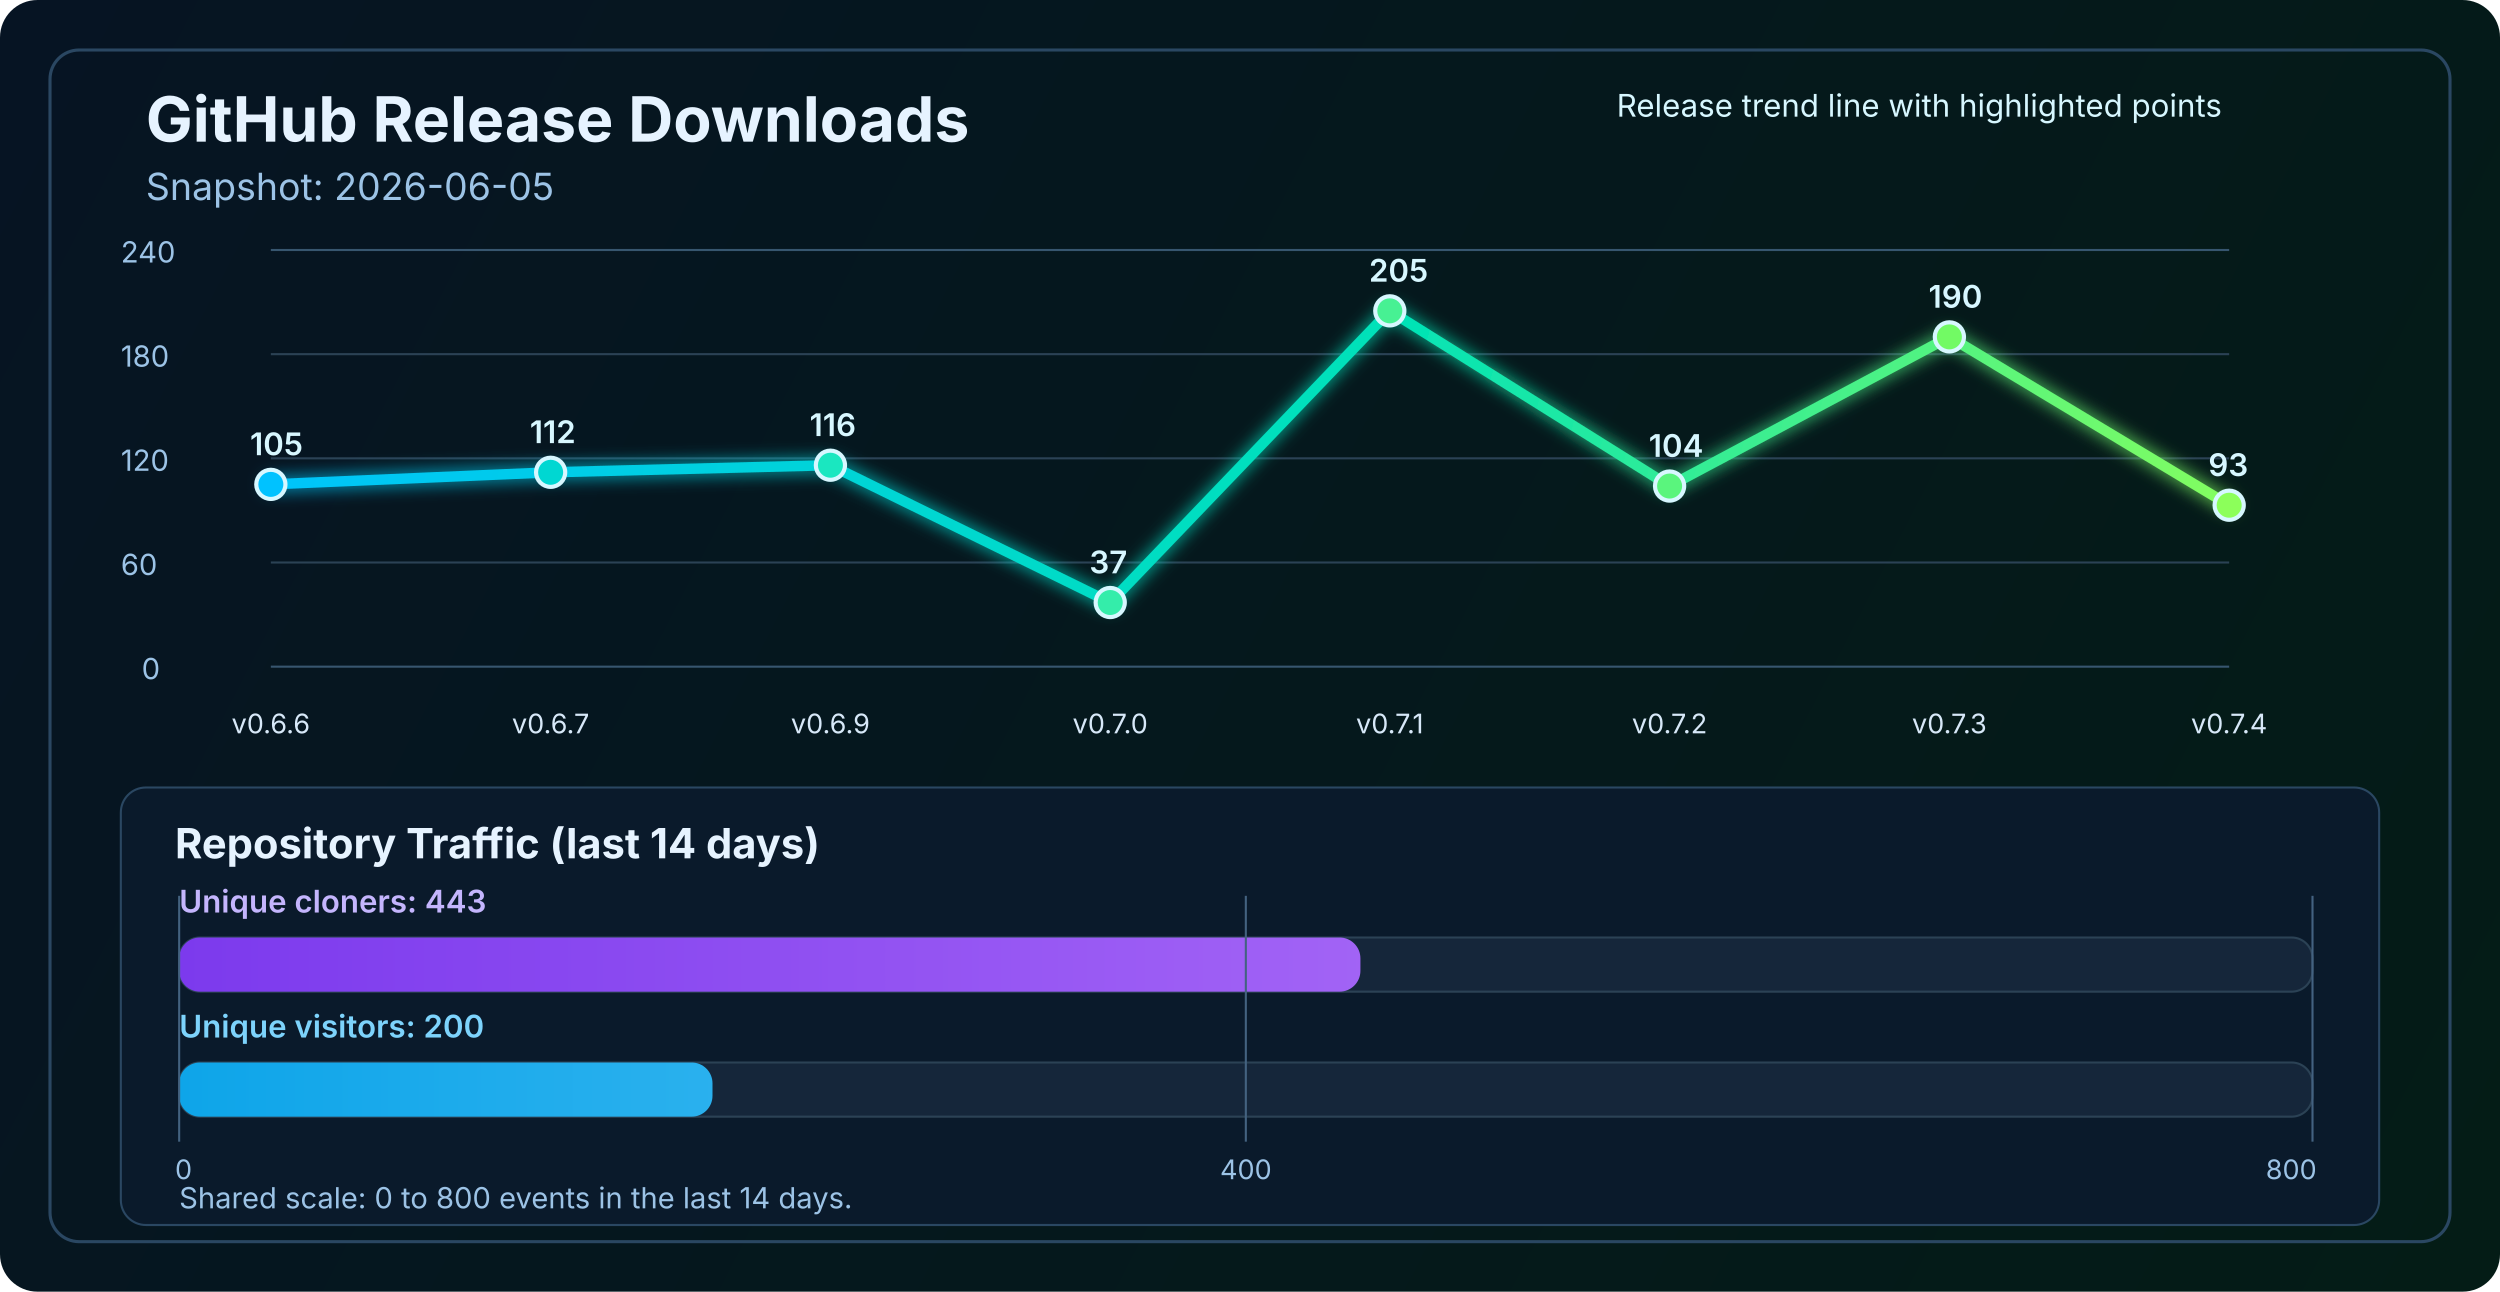
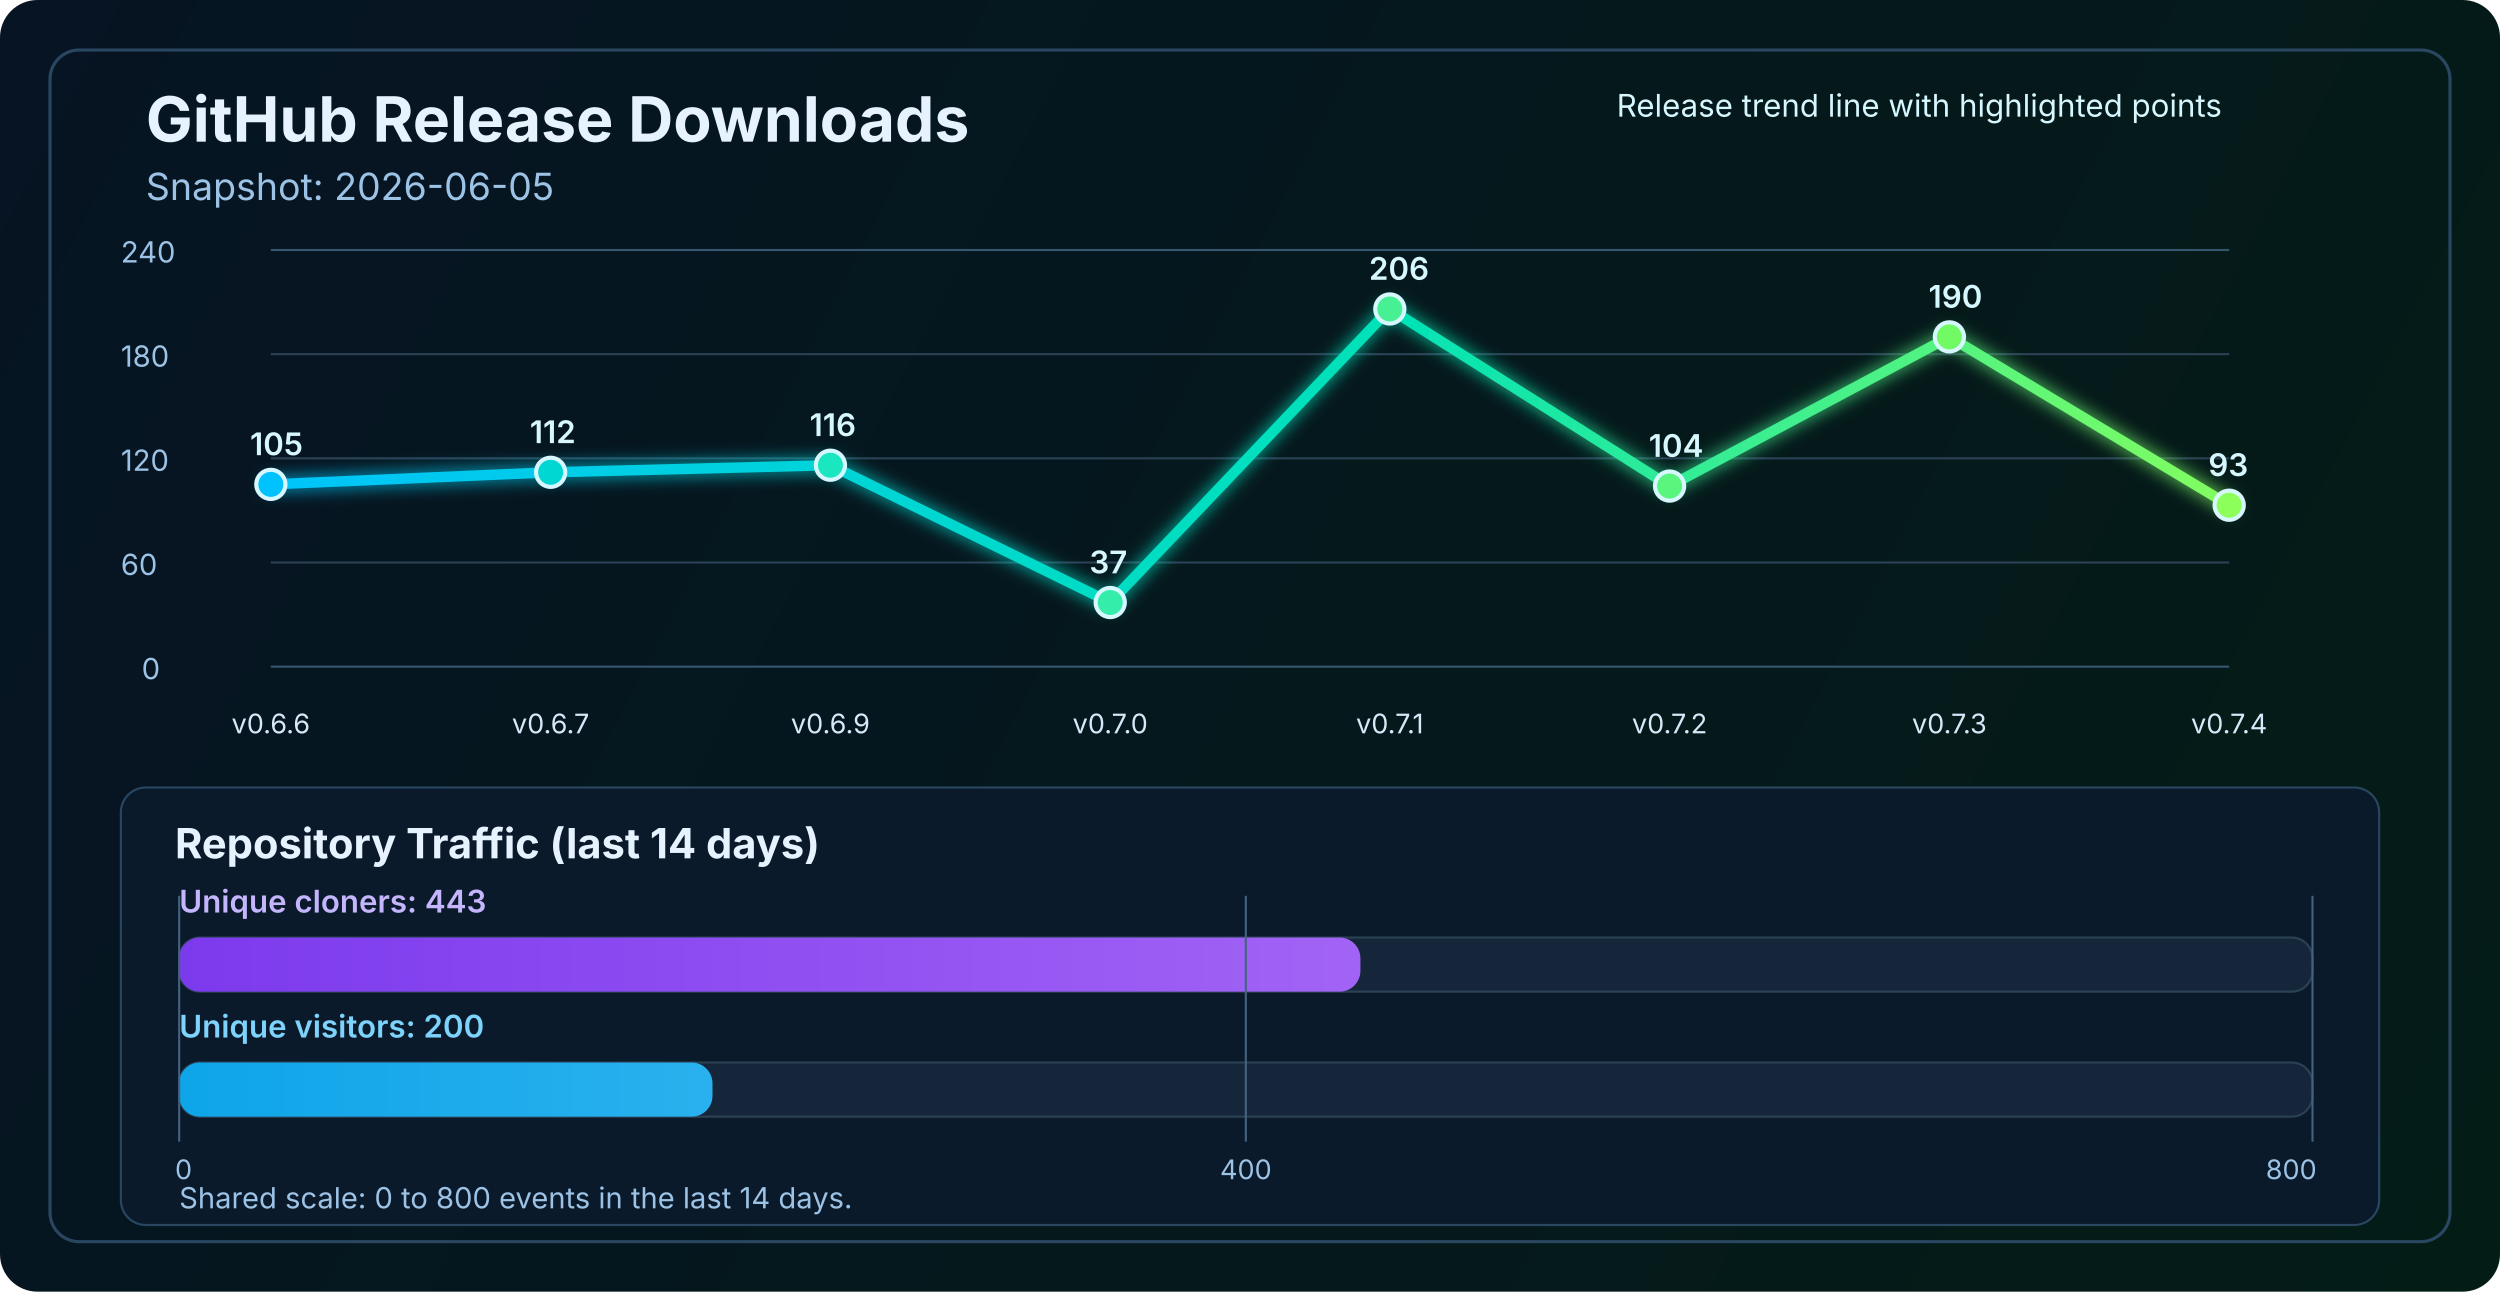
<svg xmlns="http://www.w3.org/2000/svg" width="1200" height="620" viewBox="0 0 1200 620" fill="none" role="img" aria-labelledby="title desc">
  <defs>
    <linearGradient id="bg" x1="0" y1="0" x2="1200" y2="620" gradientUnits="userSpaceOnUse">
      <stop stop-color="#061423" />
      <stop offset="1" stop-color="#041C16" />
    </linearGradient>
    <linearGradient id="line" x1="130" y1="86" x2="1070" y2="340" gradientUnits="userSpaceOnUse">
      <stop stop-color="#00C2FF" />
      <stop offset="0.55" stop-color="#00E2B8" />
      <stop offset="1" stop-color="#8CFF5A" />
    </linearGradient>
    <linearGradient id="cloneFill" x1="86" y1="450" x2="1110" y2="450" gradientUnits="userSpaceOnUse">
      <stop stop-color="#7C3AED" />
      <stop offset="1" stop-color="#C084FC" />
    </linearGradient>
    <linearGradient id="viewFill" x1="86" y1="482" x2="1110" y2="482" gradientUnits="userSpaceOnUse">
      <stop stop-color="#0EA5E9" />
      <stop offset="1" stop-color="#7DD3FC" />
    </linearGradient>
    <filter id="glow" x="-50%" y="-50%" width="200%" height="200%">
      <feGaussianBlur stdDeviation="4" result="blur" />
      <feMerge>
        <feMergeNode in="blur" />
        <feMergeNode in="SourceGraphic" />
      </feMerge>
    </filter>
  </defs>
  <rect width="1200" height="620" rx="18" fill="url(#bg)" />
  <rect x="24" y="24" width="1152" height="572" rx="14" stroke="#2A4762" stroke-width="1.5" />
  <text x="70" y="68" fill="#E6F3FF" font-size="30" font-family="SF Pro Display, -apple-system, BlinkMacSystemFont, Segoe UI, sans-serif" font-weight="700">GitHub Release Downloads</text>
  <text x="70" y="96" fill="#9CC3E6" font-size="18" font-family="SF Pro Text, -apple-system, BlinkMacSystemFont, Segoe UI, sans-serif">Snapshot: 2026-06-05</text>
  <line x1="130" y1="320.0" x2="1070" y2="320.0" stroke="#37566F" stroke-width="1" />
  <line x1="130" y1="270.0" x2="1070" y2="270.0" stroke="#2B4255" stroke-width="1" />
  <line x1="130" y1="220.0" x2="1070" y2="220.0" stroke="#2B4255" stroke-width="1" />
  <line x1="130" y1="170.0" x2="1070" y2="170.0" stroke="#2B4255" stroke-width="1" />
  <line x1="130" y1="120.0" x2="1070" y2="120.0" stroke="#37566F" stroke-width="1" />
  <text x="68" y="326.0" fill="#9CC3E6" font-size="14" font-family="SF Pro Text, -apple-system, BlinkMacSystemFont, Segoe UI, sans-serif">0</text>
  <text x="58" y="276.0" fill="#9CC3E6" font-size="14" font-family="SF Pro Text, -apple-system, BlinkMacSystemFont, Segoe UI, sans-serif">60</text>
  <text x="58" y="226.0" fill="#9CC3E6" font-size="14" font-family="SF Pro Text, -apple-system, BlinkMacSystemFont, Segoe UI, sans-serif">120</text>
  <text x="58" y="176.0" fill="#9CC3E6" font-size="14" font-family="SF Pro Text, -apple-system, BlinkMacSystemFont, Segoe UI, sans-serif">180</text>
  <text x="58" y="126.0" fill="#9CC3E6" font-size="14" font-family="SF Pro Text, -apple-system, BlinkMacSystemFont, Segoe UI, sans-serif">240</text>
-   <polyline points="130.0,232.5 264.3,226.7 398.6,223.3 532.9,289.2 667.1,149.2 801.4,233.3 935.7,161.7 1070.0,242.5" fill="none" stroke="url(#line)" stroke-width="5" stroke-linecap="round" stroke-linejoin="round" filter="url(#glow)" />
+   <polyline points="130.0,232.5 264.3,226.7 398.6,223.3 532.9,289.2 667.1,148.3 801.4,233.3 935.7,161.7 1070.0,242.5" fill="none" stroke="url(#line)" stroke-width="5" stroke-linecap="round" stroke-linejoin="round" filter="url(#glow)" />
  <circle cx="130.0" cy="232.5" r="7" fill="#00C2FF" stroke="#D7F7FF" stroke-width="2" />
  <circle cx="264.3" cy="226.7" r="7" fill="#00D7D2" stroke="#D7F7FF" stroke-width="2" />
  <circle cx="398.6" cy="223.3" r="7" fill="#1AE7C0" stroke="#D7F7FF" stroke-width="2" />
  <circle cx="532.9" cy="289.2" r="7" fill="#34EDAA" stroke="#D7F7FF" stroke-width="2" />
-   <circle cx="667.1" cy="149.2" r="7" fill="#47F193" stroke="#D7F7FF" stroke-width="2" />
+   <circle cx="667.1" cy="148.3" r="7" fill="#47F193" stroke="#D7F7FF" stroke-width="2" />
  <circle cx="801.4" cy="233.3" r="7" fill="#5AF57D" stroke="#D7F7FF" stroke-width="2" />
  <circle cx="935.7" cy="161.7" r="7" fill="#72FA64" stroke="#D7F7FF" stroke-width="2" />
  <circle cx="1070.0" cy="242.5" r="7" fill="#8CFF5A" stroke="#D7F7FF" stroke-width="2" />
  <text x="130.0" y="352" text-anchor="middle" fill="#D7E8F8" font-size="13" font-family="SF Pro Text, -apple-system, BlinkMacSystemFont, Segoe UI, sans-serif">v0.6.6</text>
  <text x="264.3" y="352" text-anchor="middle" fill="#D7E8F8" font-size="13" font-family="SF Pro Text, -apple-system, BlinkMacSystemFont, Segoe UI, sans-serif">v0.6.7</text>
  <text x="398.6" y="352" text-anchor="middle" fill="#D7E8F8" font-size="13" font-family="SF Pro Text, -apple-system, BlinkMacSystemFont, Segoe UI, sans-serif">v0.6.9</text>
  <text x="532.9" y="352" text-anchor="middle" fill="#D7E8F8" font-size="13" font-family="SF Pro Text, -apple-system, BlinkMacSystemFont, Segoe UI, sans-serif">v0.7.0</text>
  <text x="667.1" y="352" text-anchor="middle" fill="#D7E8F8" font-size="13" font-family="SF Pro Text, -apple-system, BlinkMacSystemFont, Segoe UI, sans-serif">v0.7.1</text>
  <text x="801.4" y="352" text-anchor="middle" fill="#D7E8F8" font-size="13" font-family="SF Pro Text, -apple-system, BlinkMacSystemFont, Segoe UI, sans-serif">v0.7.2</text>
  <text x="935.7" y="352" text-anchor="middle" fill="#D7E8F8" font-size="13" font-family="SF Pro Text, -apple-system, BlinkMacSystemFont, Segoe UI, sans-serif">v0.7.3</text>
  <text x="1070.0" y="352" text-anchor="middle" fill="#D7E8F8" font-size="13" font-family="SF Pro Text, -apple-system, BlinkMacSystemFont, Segoe UI, sans-serif">v0.7.4</text>
  <text x="120.0" y="218.5" fill="#D7F7FF" font-size="15" font-family="SF Pro Text, -apple-system, BlinkMacSystemFont, Segoe UI, sans-serif" font-weight="600">105</text>
  <text x="254.3" y="212.7" fill="#D7F7FF" font-size="15" font-family="SF Pro Text, -apple-system, BlinkMacSystemFont, Segoe UI, sans-serif" font-weight="600">112</text>
  <text x="388.6" y="209.3" fill="#D7F7FF" font-size="15" font-family="SF Pro Text, -apple-system, BlinkMacSystemFont, Segoe UI, sans-serif" font-weight="600">116</text>
  <text x="522.9" y="275.2" fill="#D7F7FF" font-size="15" font-family="SF Pro Text, -apple-system, BlinkMacSystemFont, Segoe UI, sans-serif" font-weight="600">37</text>
-   <text x="657.1" y="135.2" fill="#D7F7FF" font-size="15" font-family="SF Pro Text, -apple-system, BlinkMacSystemFont, Segoe UI, sans-serif" font-weight="600">205</text>
+   <text x="657.1" y="134.3" fill="#D7F7FF" font-size="15" font-family="SF Pro Text, -apple-system, BlinkMacSystemFont, Segoe UI, sans-serif" font-weight="600">206</text>
  <text x="791.4" y="219.3" fill="#D7F7FF" font-size="15" font-family="SF Pro Text, -apple-system, BlinkMacSystemFont, Segoe UI, sans-serif" font-weight="600">104</text>
  <text x="925.7" y="147.7" fill="#D7F7FF" font-size="15" font-family="SF Pro Text, -apple-system, BlinkMacSystemFont, Segoe UI, sans-serif" font-weight="600">190</text>
  <text x="1060.0" y="228.5" fill="#D7F7FF" font-size="15" font-family="SF Pro Text, -apple-system, BlinkMacSystemFont, Segoe UI, sans-serif" font-weight="600">93</text>
  <text x="776" y="56" fill="#D7F7FF" font-size="15" font-family="SF Pro Text, -apple-system, BlinkMacSystemFont, Segoe UI, sans-serif">Release trend line with highlighted points</text>
  <rect x="58" y="378" width="1084" height="210" rx="12" fill="#0A1A2B" stroke="#2A4762" stroke-width="1" />
  <text x="84" y="412" fill="#E6F3FF" font-size="20" font-family="SF Pro Text, -apple-system, BlinkMacSystemFont, Segoe UI, sans-serif" font-weight="700">Repository Traffic (last 14 days)</text>
  <text x="86" y="438" fill="#C4B5FD" font-size="15" font-family="SF Pro Text, -apple-system, BlinkMacSystemFont, Segoe UI, sans-serif" font-weight="600">Unique cloners: 443</text>
  <rect x="86" y="450" width="1024" height="26" rx="10" fill="#15263A" stroke="#2B4255" stroke-width="1" />
  <rect x="86" y="450" width="567.0" height="26" rx="10" fill="url(#cloneFill)" />
  <text x="86" y="498" fill="#7DD3FC" font-size="15" font-family="SF Pro Text, -apple-system, BlinkMacSystemFont, Segoe UI, sans-serif" font-weight="600">Unique visitors: 200</text>
  <rect x="86" y="510" width="1024" height="26" rx="10" fill="#15263A" stroke="#2B4255" stroke-width="1" />
  <rect x="86" y="510" width="256.0" height="26" rx="10" fill="url(#viewFill)" />
  <line x1="86" y1="430" x2="86" y2="548" stroke="#436280" stroke-width="1" />
  <line x1="598.0" y1="430" x2="598.0" y2="548" stroke="#436280" stroke-width="1" />
  <line x1="1110" y1="430" x2="1110" y2="548" stroke="#436280" stroke-width="1" />
  <text x="84" y="566" text-anchor="start" fill="#9CC3E6" font-size="13" font-family="SF Pro Text, -apple-system, BlinkMacSystemFont, Segoe UI, sans-serif">0</text>
  <text x="598.0" y="566" text-anchor="middle" fill="#9CC3E6" font-size="13" font-family="SF Pro Text, -apple-system, BlinkMacSystemFont, Segoe UI, sans-serif">400</text>
  <text x="1112" y="566" text-anchor="end" fill="#9CC3E6" font-size="13" font-family="SF Pro Text, -apple-system, BlinkMacSystemFont, Segoe UI, sans-serif">800</text>
  <text x="86" y="580" fill="#9CC3E6" font-size="14" font-family="SF Pro Text, -apple-system, BlinkMacSystemFont, Segoe UI, sans-serif">Shared scale: 0 to 800 events in the last 14 days.</text>
</svg>
